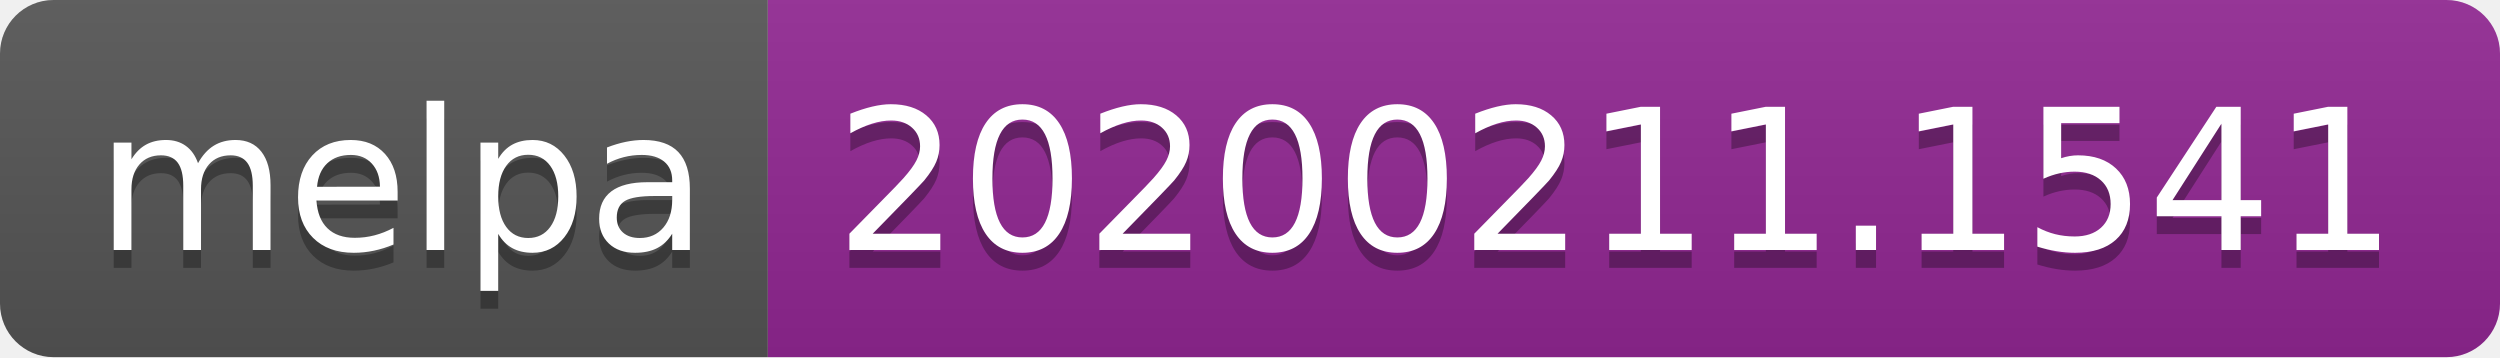
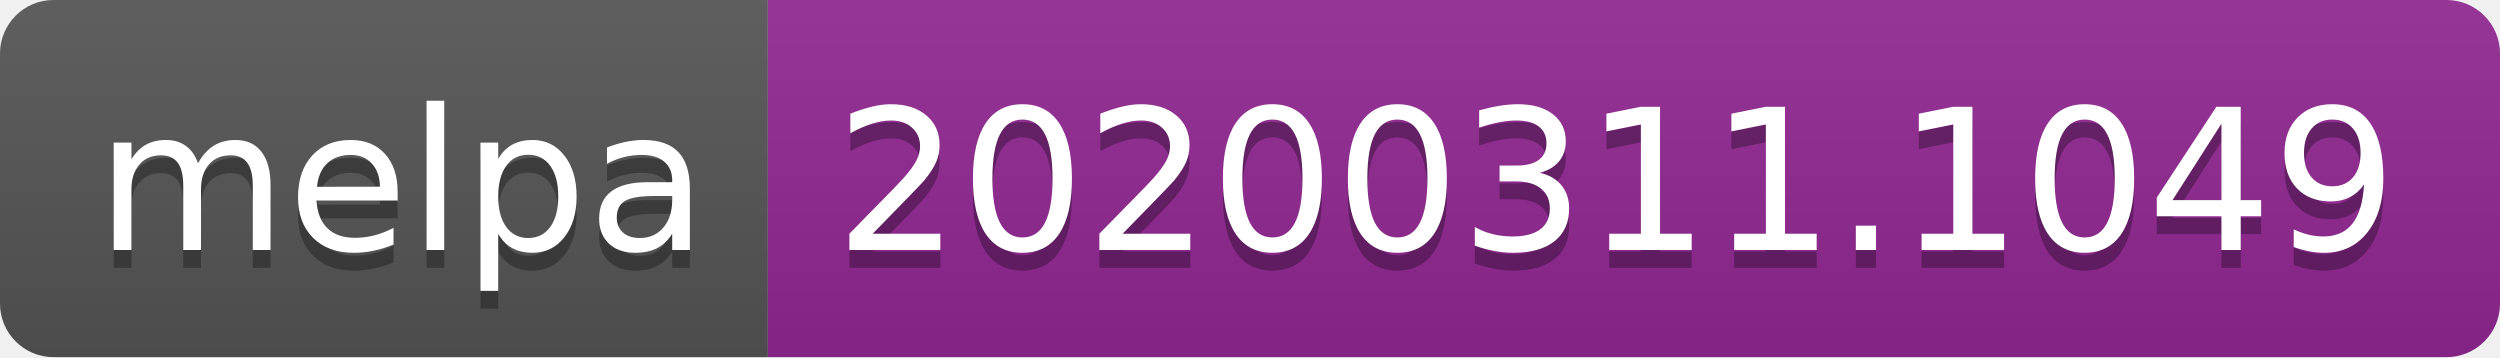
<svg xmlns="http://www.w3.org/2000/svg" width="140" height="20">
  <linearGradient id="b" x2="0" y2="100%">
    <stop offset="0" stop-color="#bbb" stop-opacity=".1" />
    <stop offset="1" stop-opacity=".1" />
  </linearGradient>
  <clipPath id="a">
    <rect width="140" height="20" rx="3" fill="#fff" />
  </clipPath>
  <g clip-path="url(#a)">
    <path fill="#555" d="M0 0h43v20H0z" />
    <path fill="#922793" d="M43 0h97v20H43z" />
    <path fill="url(#b)" d="M0 0h140v20H0z" />
  </g>
  <g fill="#fff" text-anchor="middle" font-family="DejaVu Sans,Verdana,Geneva,sans-serif" font-size="110">
    <text x="225" y="150" fill="#010101" fill-opacity=".3" transform="scale(.1)" textLength="330">melpa</text>
    <text x="225" y="140" transform="scale(.1)" textLength="330">melpa</text>
-     <text x="905" y="150" fill="#010101" fill-opacity=".3" transform="scale(.1)" textLength="870">20200211.1541</text>
-     <text x="905" y="140" transform="scale(.1)" textLength="870">20200211.1541</text>
+     <text x="905" y="150" fill="#010101" fill-opacity=".3" transform="scale(.1)" textLength="870">20200311.1049</text>
+     <text x="905" y="140" transform="scale(.1)" textLength="870">20200311.1049</text>
  </g>
</svg>
